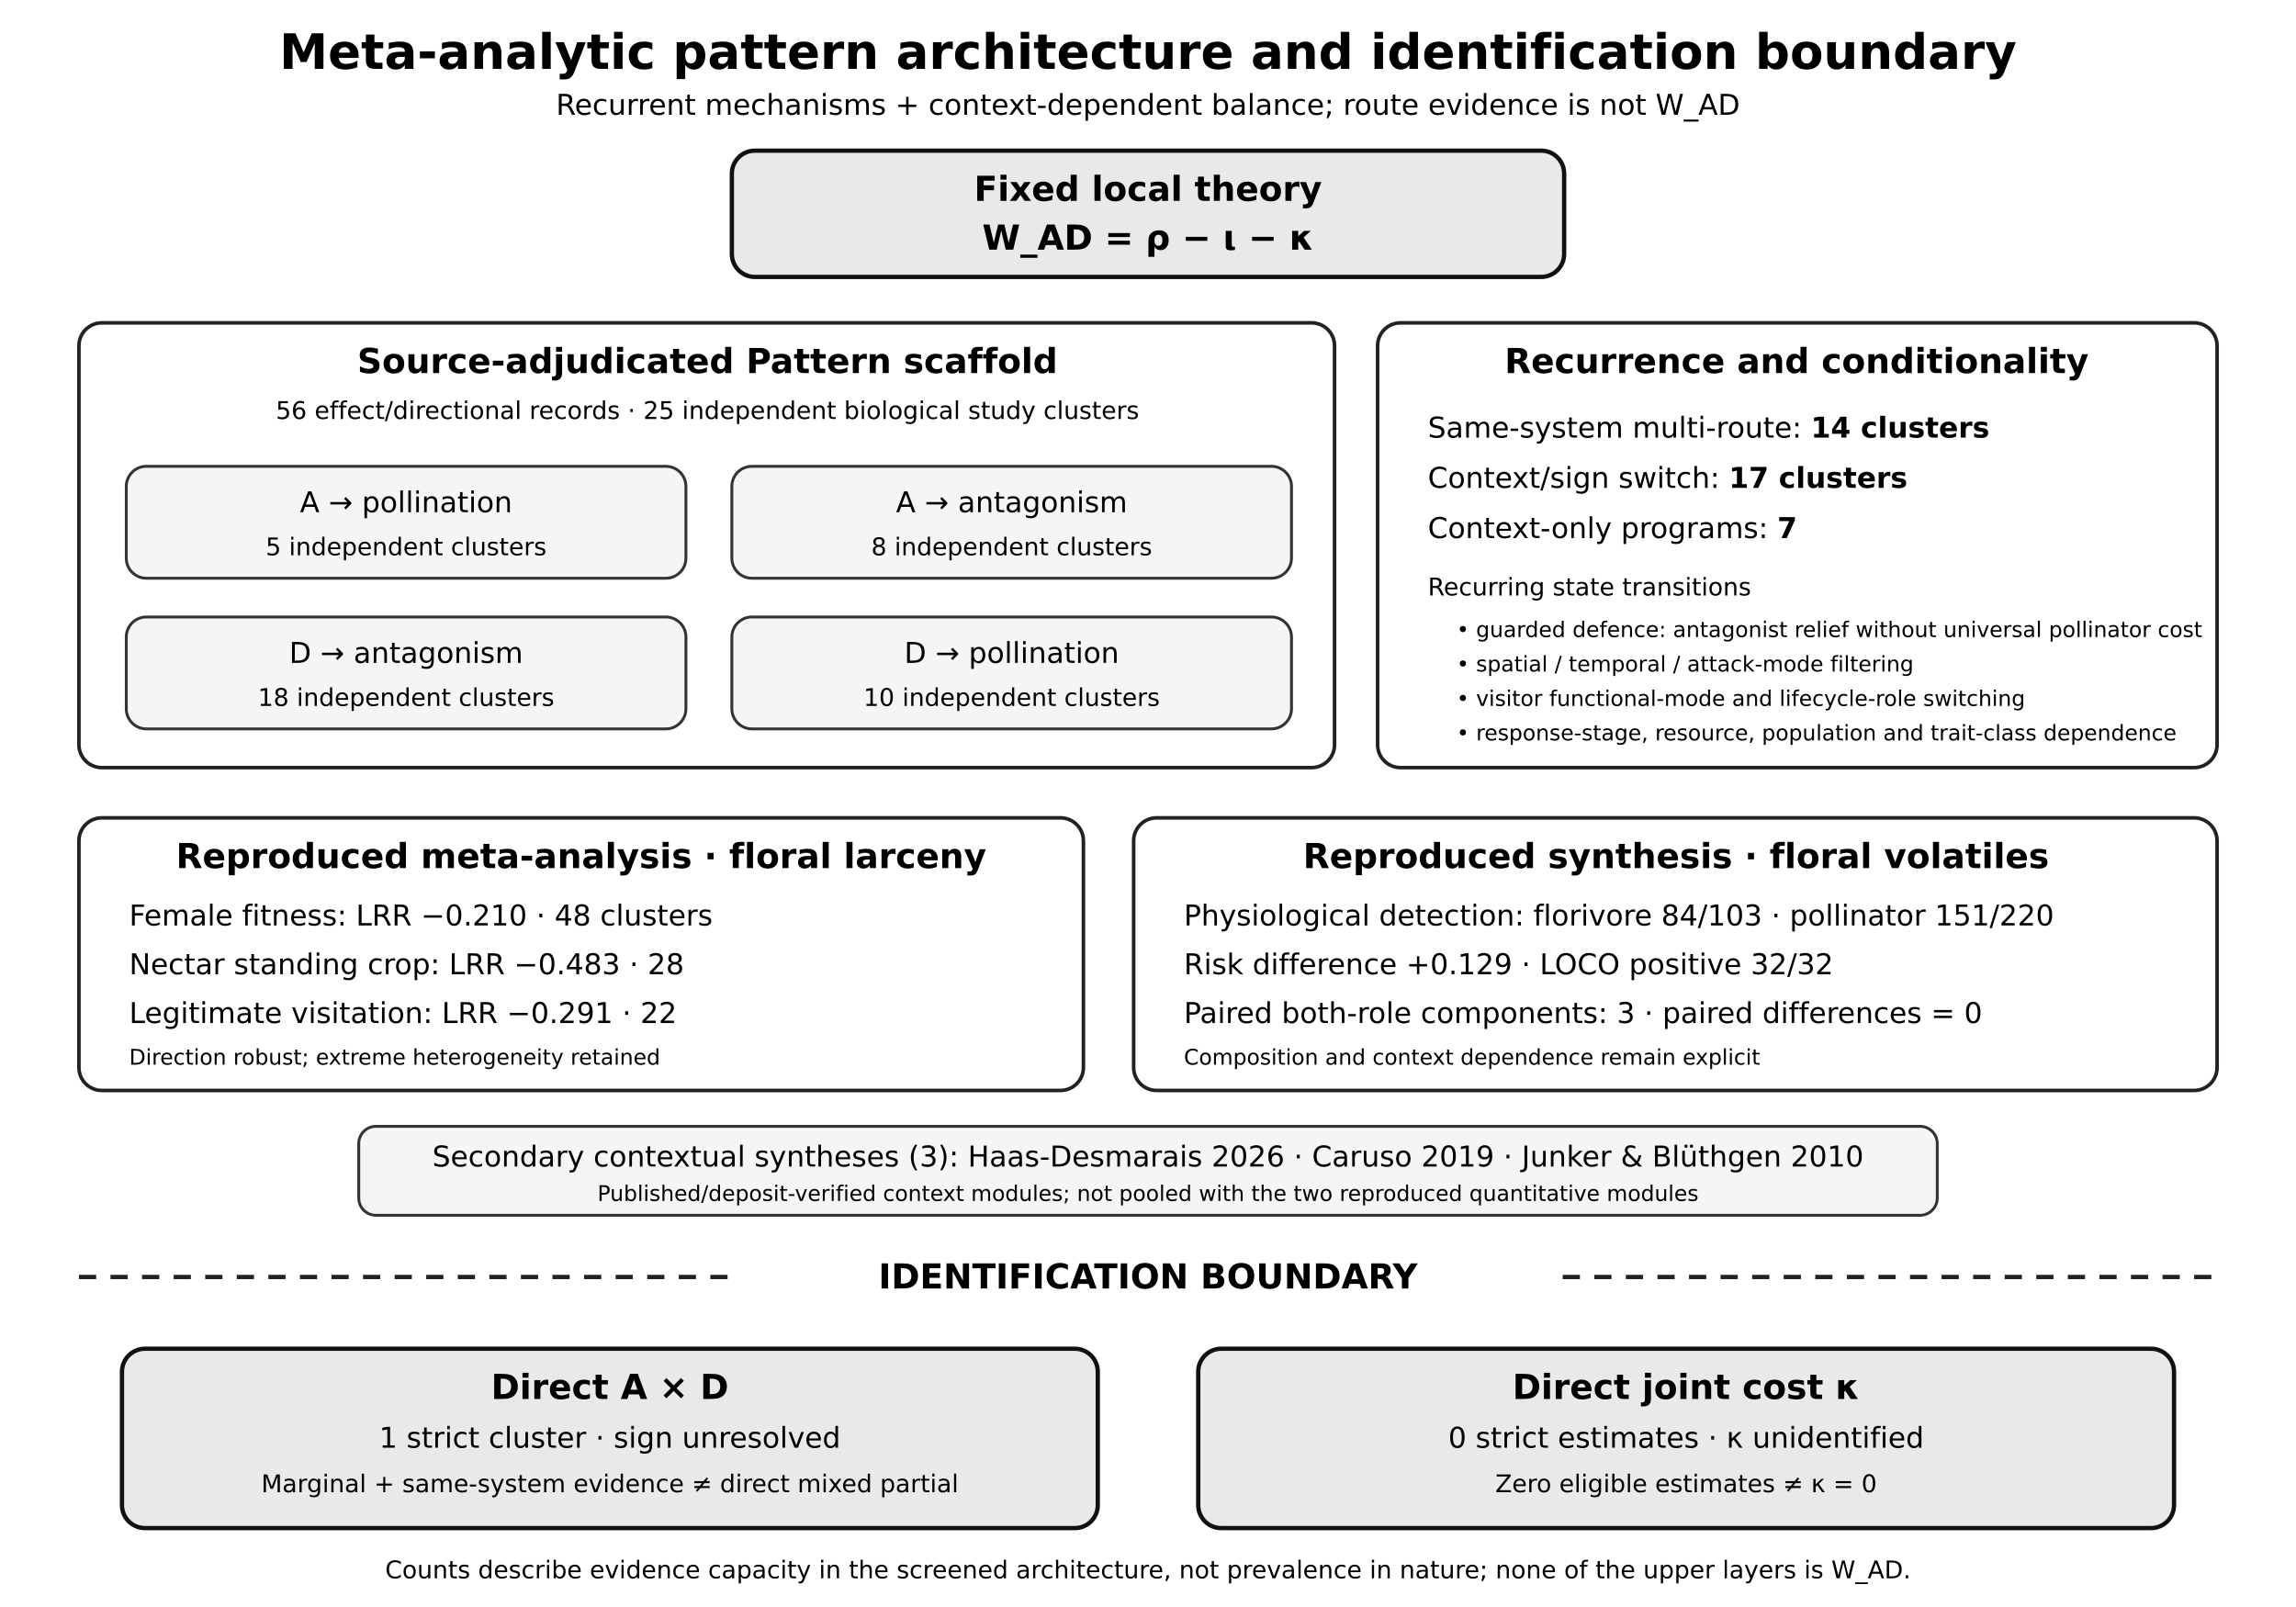
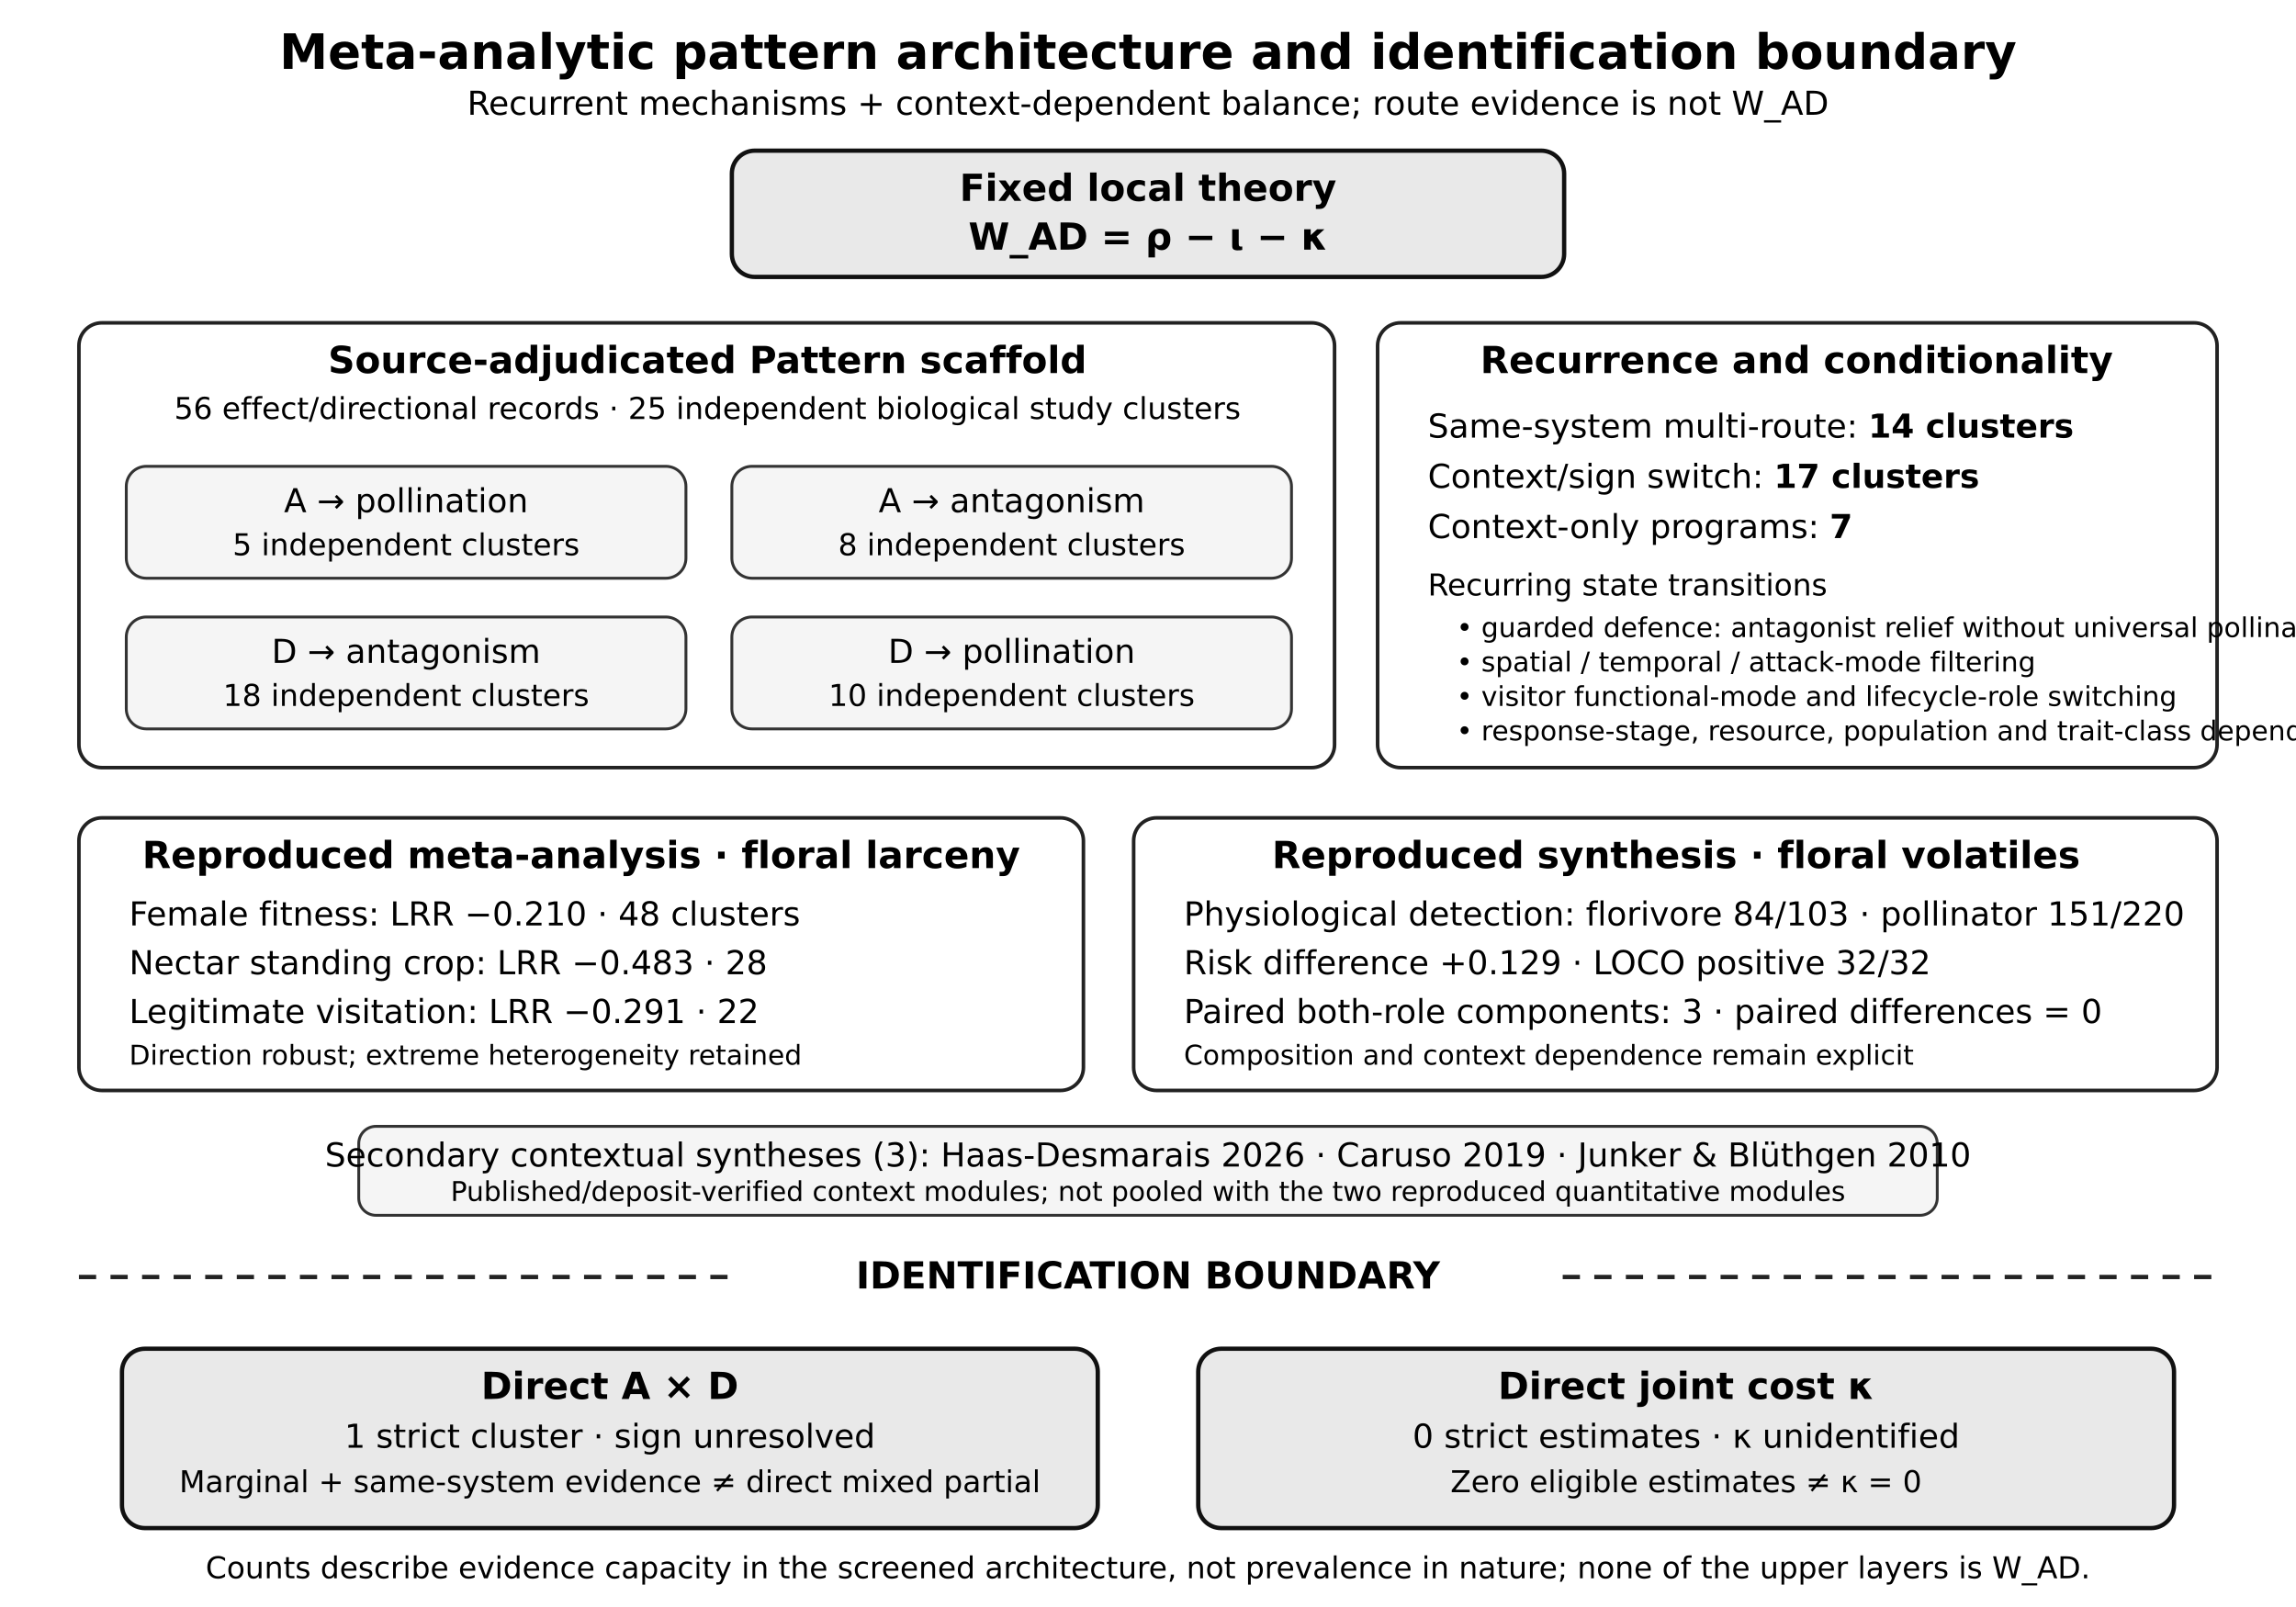
<svg xmlns="http://www.w3.org/2000/svg" width="1600" height="1120" viewBox="0 0 1600 1120">
  <defs>
    <style>
- .title{font:700 34px DejaVu Sans,Arial,sans-serif} .subtitle{font:700 24px DejaVu Sans,Arial,sans-serif}
- .body{font:20px DejaVu Sans,Arial,sans-serif} .small{font:17px DejaVu Sans,Arial,sans-serif} .tiny{font:15px DejaVu Sans,Arial,sans-serif}
+ .title{font:700 34px DejaVu Sans,Arial,sans-serif} .subtitle{font:700 26px DejaVu Sans,Arial,sans-serif}
+ .body{font:23px DejaVu Sans,Arial,sans-serif} .small{font:21px DejaVu Sans,Arial,sans-serif} .tiny{font:19px DejaVu Sans,Arial,sans-serif}
.box{fill:#fff;stroke:#222;stroke-width:2.5} .soft{fill:#f5f5f5;stroke:#333;stroke-width:2} .direct{fill:#e9e9e9;stroke:#111;stroke-width:3}
.dash{stroke:#222;stroke-width:3;stroke-dasharray:12 10;fill:none}
</style>
  </defs>
  <rect width="1600" height="1120" fill="#fff" />
  <text x="800" y="48" text-anchor="middle" class="title">Meta-analytic pattern architecture and identification boundary</text>
  <text x="800" y="80" text-anchor="middle" class="body">Recurrent mechanisms + context-dependent balance; route evidence is not W_AD</text>
  <rect x="510" y="105" width="580" height="88" rx="16" class="direct" />
  <text x="800" y="140" text-anchor="middle" class="subtitle">Fixed local theory</text>
  <text x="800" y="174" text-anchor="middle" class="subtitle">W_AD = ρ − ι − κ</text>
  <rect x="55" y="225" width="875" height="310" rx="16" class="box" />
  <text x="493" y="260" text-anchor="middle" class="subtitle">Source-adjudicated Pattern scaffold</text>
  <text x="493" y="292" text-anchor="middle" class="small">56 effect/directional records · 25 independent biological study clusters</text>
  <rect x="88" y="325" width="390" height="78" rx="14" class="soft" />
  <text x="283" y="357" text-anchor="middle" class="body">A → pollination</text>
  <text x="283" y="387" text-anchor="middle" class="small">5 independent clusters</text>
  <rect x="510" y="325" width="390" height="78" rx="14" class="soft" />
  <text x="705" y="357" text-anchor="middle" class="body">A → antagonism</text>
  <text x="705" y="387" text-anchor="middle" class="small">8 independent clusters</text>
  <rect x="88" y="430" width="390" height="78" rx="14" class="soft" />
  <text x="283" y="462" text-anchor="middle" class="body">D → antagonism</text>
  <text x="283" y="492" text-anchor="middle" class="small">18 independent clusters</text>
  <rect x="510" y="430" width="390" height="78" rx="14" class="soft" />
  <text x="705" y="462" text-anchor="middle" class="body">D → pollination</text>
  <text x="705" y="492" text-anchor="middle" class="small">10 independent clusters</text>
  <rect x="960" y="225" width="585" height="310" rx="16" class="box" />
  <text x="1252" y="260" text-anchor="middle" class="subtitle">Recurrence and conditionality</text>
  <text x="995" y="305" class="body">Same-system multi-route: <tspan font-weight="700">14 clusters</tspan>
  </text>
  <text x="995" y="340" class="body">Context/sign switch: <tspan font-weight="700">17 clusters</tspan>
  </text>
  <text x="995" y="375" class="body">Context-only programs: <tspan font-weight="700">7</tspan>
  </text>
  <text x="995" y="415" class="small">Recurring state transitions</text>
  <text x="1015" y="444" class="tiny">• guarded defence: antagonist relief without universal pollinator cost</text>
  <text x="1015" y="468" class="tiny">• spatial / temporal / attack-mode filtering</text>
  <text x="1015" y="492" class="tiny">• visitor functional-mode and lifecycle-role switching</text>
  <text x="1015" y="516" class="tiny">• response-stage, resource, population and trait-class dependence</text>
  <rect x="55" y="570" width="700" height="190" rx="16" class="box" />
  <text x="405" y="605" text-anchor="middle" class="subtitle">Reproduced meta-analysis · floral larceny</text>
  <text x="90" y="645" class="body">Female fitness: LRR −0.210 · 48 clusters</text>
  <text x="90" y="679" class="body">Nectar standing crop: LRR −0.483 · 28</text>
  <text x="90" y="713" class="body">Legitimate visitation: LRR −0.291 · 22</text>
  <text x="90" y="742" class="tiny">Direction robust; extreme heterogeneity retained</text>
  <rect x="790" y="570" width="755" height="190" rx="16" class="box" />
  <text x="1168" y="605" text-anchor="middle" class="subtitle">Reproduced synthesis · floral volatiles</text>
  <text x="825" y="645" class="body">Physiological detection: florivore 84/103 · pollinator 151/220</text>
  <text x="825" y="679" class="body">Risk difference +0.129 · LOCO positive 32/32</text>
  <text x="825" y="713" class="body">Paired both-role components: 3 · paired differences = 0</text>
  <text x="825" y="742" class="tiny">Composition and context dependence remain explicit</text>
  <rect x="250" y="785" width="1100" height="62" rx="12" class="soft" />
  <text x="800" y="813" text-anchor="middle" class="body">Secondary contextual syntheses (3): Haas-Desmarais 2026 · Caruso 2019 · Junker &amp; Blüthgen 2010</text>
  <text x="800" y="837" text-anchor="middle" class="tiny">Published/deposit-verified context modules; not pooled with the two reproduced quantitative modules</text>
  <line x1="55" y1="890" x2="1545" y2="890" class="dash" />
  <rect x="515" y="860" width="570" height="62" fill="#fff" />
  <text x="800" y="898" text-anchor="middle" class="subtitle">IDENTIFICATION BOUNDARY</text>
  <rect x="85" y="940" width="680" height="125" rx="16" class="direct" />
  <text x="425" y="975" text-anchor="middle" class="subtitle">Direct A × D</text>
  <text x="425" y="1009" text-anchor="middle" class="body">1 strict cluster · sign unresolved</text>
  <text x="425" y="1040" text-anchor="middle" class="small">Marginal + same-system evidence ≠ direct mixed partial</text>
  <rect x="835" y="940" width="680" height="125" rx="16" class="direct" />
  <text x="1175" y="975" text-anchor="middle" class="subtitle">Direct joint cost κ</text>
  <text x="1175" y="1009" text-anchor="middle" class="body">0 strict estimates · κ unidentified</text>
  <text x="1175" y="1040" text-anchor="middle" class="small">Zero eligible estimates ≠ κ = 0</text>
  <text x="800" y="1100" text-anchor="middle" class="small">Counts describe evidence capacity in the screened architecture, not prevalence in nature; none of the upper layers is W_AD.</text>
</svg>
